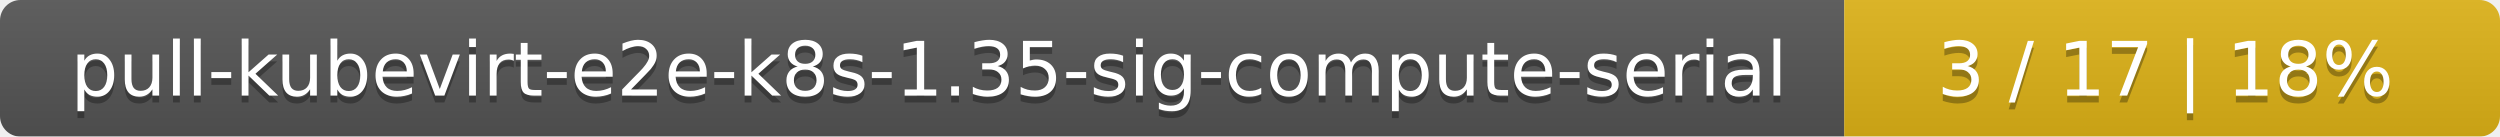
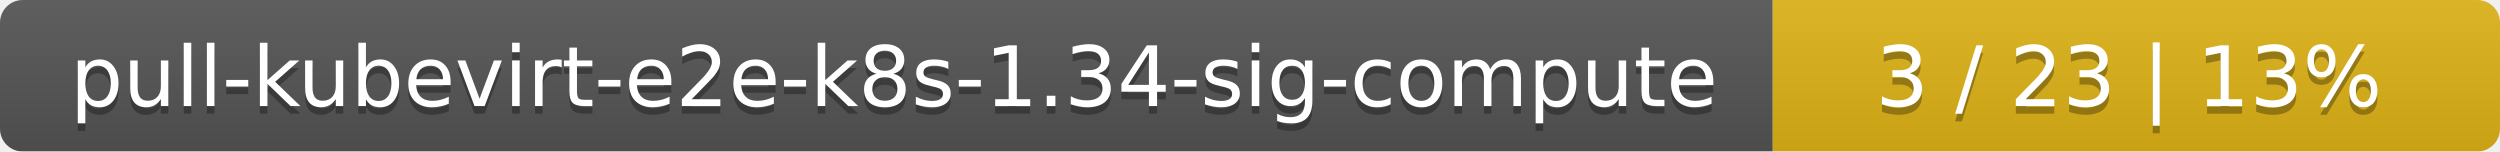
- <svg xmlns="http://www.w3.org/2000/svg" width="366" height="20">
+ <svg xmlns="http://www.w3.org/2000/svg" width="330" height="20">
  <linearGradient id="smooth" x2="0" y2="100%">
    <stop offset="0" stop-color="#bbb" stop-opacity=".1" />
    <stop offset="1" stop-opacity=".1" />
  </linearGradient>
  <mask id="round">
-     <rect width="366" height="20" rx="3" fill="#fff" />
+     <rect width="330" height="20" rx="3" fill="#fff" />
  </mask>
  <g mask="url(#round)">
-     <rect width="270" height="20" fill="#555" />
-     <rect x="270" width="96" height="20" fill="#dfb317" />
-     <rect width="366" height="20" fill="url(#smooth)" />
+     <rect width="234" height="20" fill="#555" />
+     <rect x="234" width="96" height="20" fill="#dfb317" />
+     <rect width="330" height="20" fill="url(#smooth)" />
  </g>
  <g fill="#fff" text-anchor="middle" font-family="DejaVu Sans,Verdana,Geneva,sans-serif" font-size="11">
-     <text x="136" y="15" fill="#010101" fill-opacity=".3">pull-kubevirt-e2e-k8s-1.35-sig-compute-serial</text>
-     <text x="136" y="14">pull-kubevirt-e2e-k8s-1.35-sig-compute-serial</text>
-     <text x="317" y="15" fill="#010101" fill-opacity=".3">3 / 17    |    18%</text>
-     <text x="317" y="14">3 / 17    |    18%</text>
+     <text x="118" y="15" fill="#010101" fill-opacity=".3">pull-kubevirt-e2e-k8s-1.34-sig-compute</text>
+     <text x="118" y="14">pull-kubevirt-e2e-k8s-1.34-sig-compute</text>
+     <text x="281" y="15" fill="#010101" fill-opacity=".3">3 / 23    |    13%</text>
+     <text x="281" y="14">3 / 23    |    13%</text>
  </g>
</svg>
